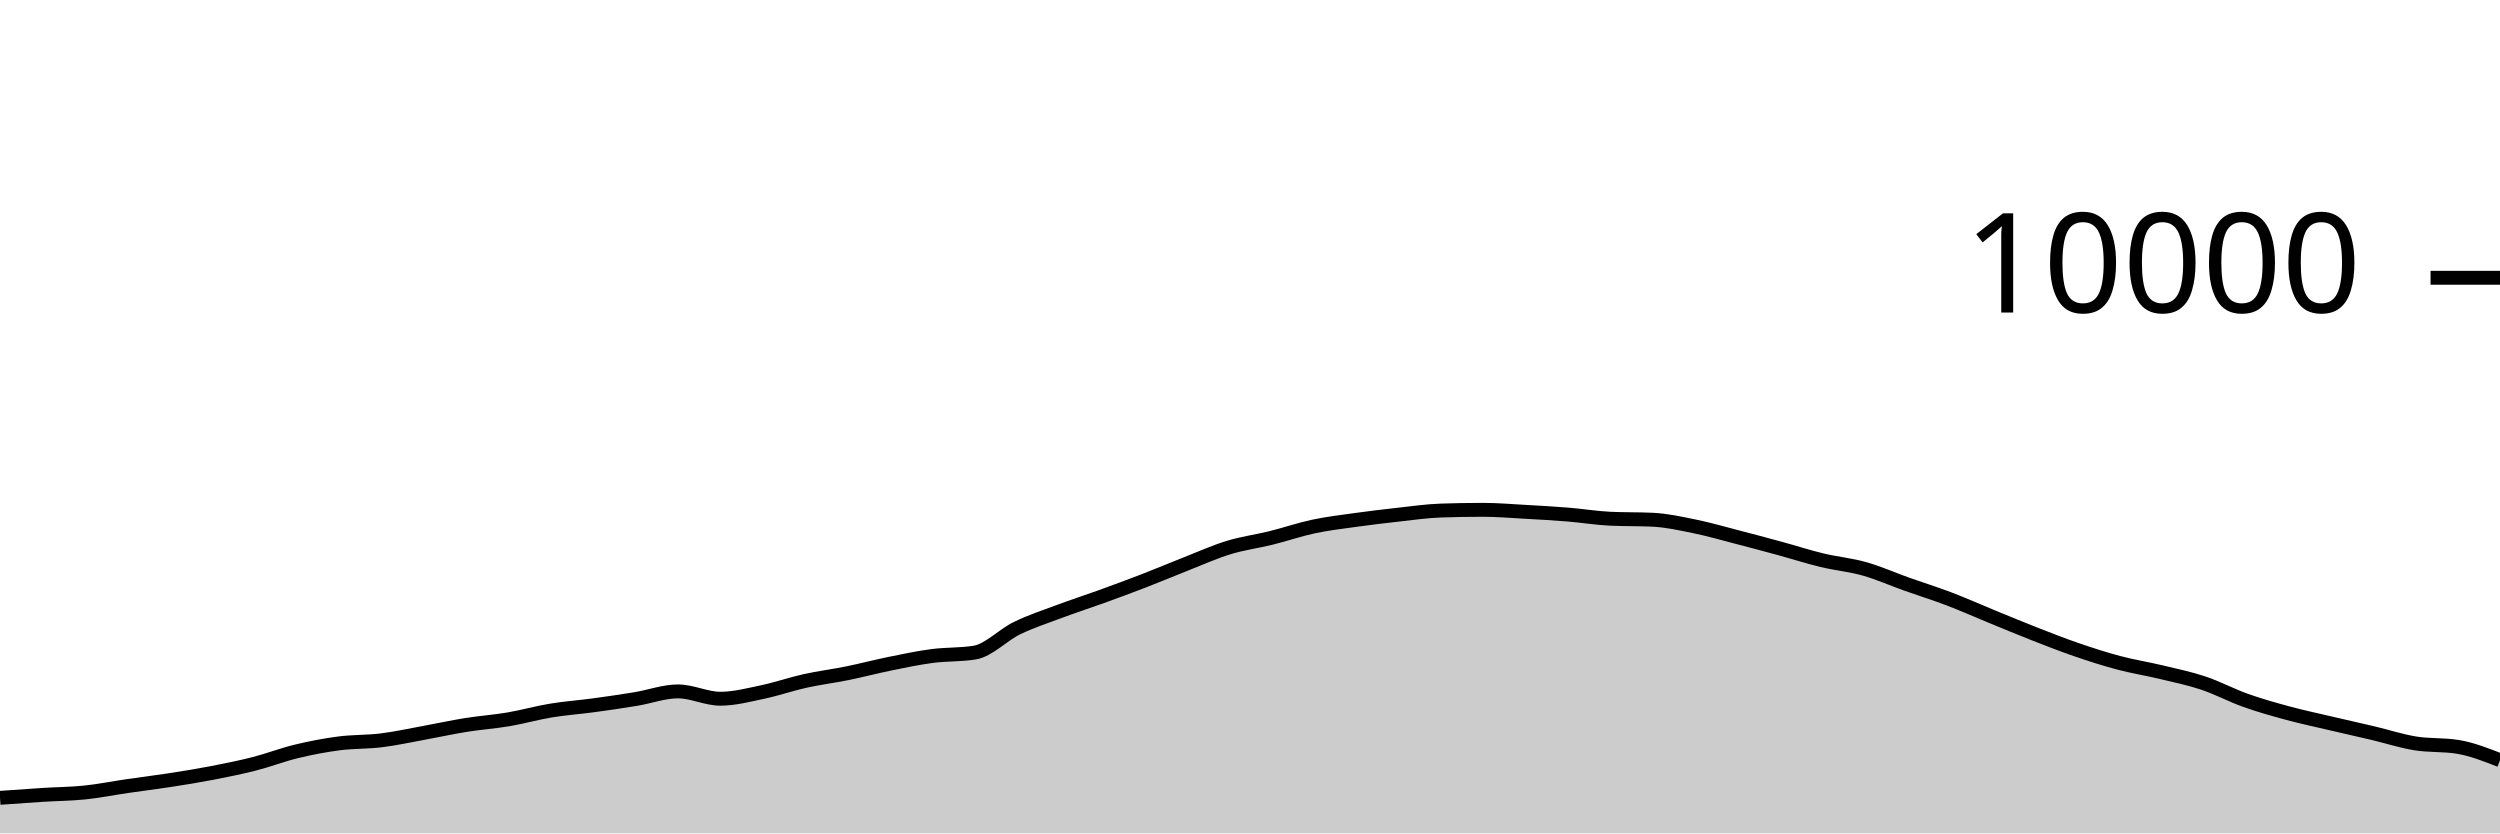
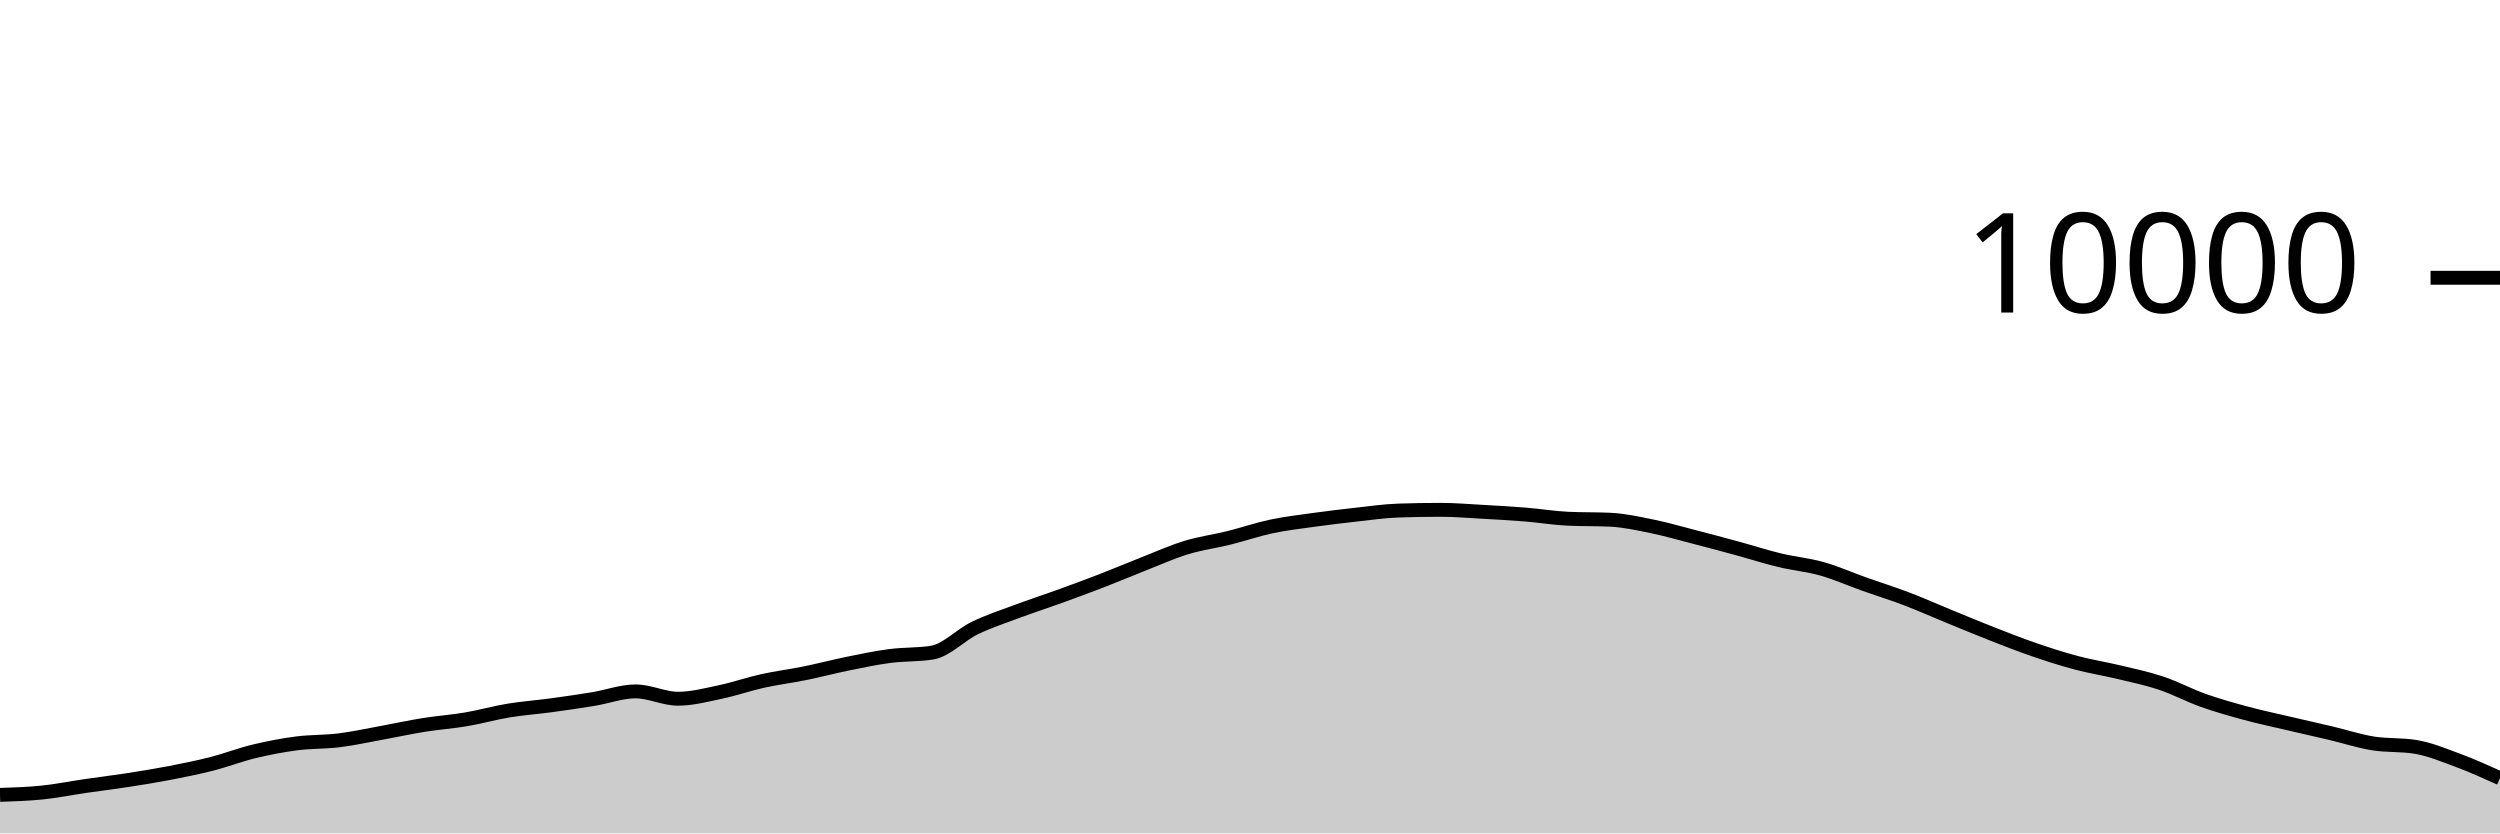
<svg xmlns="http://www.w3.org/2000/svg" viewBox="0 0 180 60">
  <g transform="translate(0,20)">
-     <path class="area" fill="rgba(0, 0, 0, 0.2)" d="M0,37.444C1.017,37.37,2.034,37.296,3.051,37.232C4.068,37.168,5.085,37.165,6.102,37.06C7.119,36.955,8.136,36.748,9.153,36.6C10.169,36.452,11.186,36.329,12.203,36.172C13.22,36.015,14.237,35.852,15.254,35.656C16.271,35.46,17.288,35.256,18.305,34.996C19.322,34.736,20.339,34.341,21.356,34.096C22.373,33.851,23.39,33.656,24.407,33.524C25.424,33.392,26.441,33.43,27.458,33.304C28.475,33.178,29.492,32.953,30.508,32.768C31.525,32.583,32.542,32.359,33.559,32.196C34.576,32.033,35.593,31.965,36.61,31.792C37.627,31.619,38.644,31.328,39.661,31.16C40.678,30.992,41.695,30.922,42.712,30.784C43.729,30.646,44.746,30.499,45.763,30.332C46.78,30.165,47.797,29.78,48.814,29.78C49.831,29.78,50.847,30.308,51.864,30.308C52.881,30.308,53.898,30.037,54.915,29.824C55.932,29.611,56.949,29.253,57.966,29.028C58.983,28.803,60,28.679,61.017,28.472C62.034,28.265,63.051,27.995,64.068,27.788C65.085,27.581,66.102,27.365,67.119,27.232C68.136,27.099,69.153,27.151,70.169,26.988C71.186,26.825,72.203,25.722,73.22,25.228C74.237,24.734,75.254,24.404,76.271,24.024C77.288,23.644,78.305,23.317,79.322,22.948C80.339,22.579,81.356,22.205,82.373,21.812C83.39,21.419,84.407,20.987,85.424,20.588C86.441,20.189,87.458,19.73,88.475,19.42C89.492,19.11,90.508,18.98,91.525,18.728C92.542,18.476,93.559,18.124,94.576,17.908C95.593,17.692,96.61,17.574,97.627,17.432C98.644,17.29,99.661,17.168,100.678,17.056C101.695,16.944,102.712,16.795,103.729,16.76C104.746,16.725,105.763,16.708,106.78,16.708C107.797,16.708,108.814,16.795,109.831,16.852C110.847,16.909,111.864,16.965,112.881,17.048C113.898,17.131,114.915,17.3,115.932,17.348C116.949,17.396,117.966,17.372,118.983,17.42C120,17.468,121.017,17.695,122.034,17.904C123.051,18.113,124.068,18.409,125.085,18.672C126.102,18.935,127.119,19.207,128.136,19.484C129.153,19.761,130.169,20.091,131.186,20.336C132.203,20.581,133.22,20.669,134.237,20.956C135.254,21.243,136.271,21.699,137.288,22.06C138.305,22.421,139.322,22.737,140.339,23.124C141.356,23.511,142.373,23.967,143.39,24.384C144.407,24.801,145.424,25.226,146.441,25.624C147.458,26.022,148.475,26.423,149.492,26.772C150.508,27.121,151.525,27.45,152.542,27.72C153.559,27.99,154.576,28.148,155.593,28.392C156.61,28.636,157.627,28.844,158.644,29.184C159.661,29.524,160.678,30.071,161.695,30.432C162.712,30.793,163.729,31.077,164.746,31.352C165.763,31.627,166.78,31.841,167.797,32.08C168.814,32.319,169.831,32.543,170.847,32.784C171.864,33.025,172.881,33.359,173.898,33.524C174.915,33.689,175.932,33.607,176.949,33.772C177.966,33.937,178.983,34.337,180,34.736L180,40C178.983,40,177.966,40,176.949,40C175.932,40,174.915,40,173.898,40C172.881,40,171.864,40,170.847,40C169.831,40,168.814,40,167.797,40C166.78,40,165.763,40,164.746,40C163.729,40,162.712,40,161.695,40C160.678,40,159.661,40,158.644,40C157.627,40,156.61,40,155.593,40C154.576,40,153.559,40,152.542,40C151.525,40,150.508,40,149.492,40C148.475,40,147.458,40,146.441,40C145.424,40,144.407,40,143.39,40C142.373,40,141.356,40,140.339,40C139.322,40,138.305,40,137.288,40C136.271,40,135.254,40,134.237,40C133.22,40,132.203,40,131.186,40C130.169,40,129.153,40,128.136,40C127.119,40,126.102,40,125.085,40C124.068,40,123.051,40,122.034,40C121.017,40,120,40,118.983,40C117.966,40,116.949,40,115.932,40C114.915,40,113.898,40,112.881,40C111.864,40,110.847,40,109.831,40C108.814,40,107.797,40,106.78,40C105.763,40,104.746,40,103.729,40C102.712,40,101.695,40,100.678,40C99.661,40,98.644,40,97.627,40C96.61,40,95.593,40,94.576,40C93.559,40,92.542,40,91.525,40C90.508,40,89.492,40,88.475,40C87.458,40,86.441,40,85.424,40C84.407,40,83.39,40,82.373,40C81.356,40,80.339,40,79.322,40C78.305,40,77.288,40,76.271,40C75.254,40,74.237,40,73.22,40C72.203,40,71.186,40,70.169,40C69.153,40,68.136,40,67.119,40C66.102,40,65.085,40,64.068,40C63.051,40,62.034,40,61.017,40C60,40,58.983,40,57.966,40C56.949,40,55.932,40,54.915,40C53.898,40,52.881,40,51.864,40C50.847,40,49.831,40,48.814,40C47.797,40,46.78,40,45.763,40C44.746,40,43.729,40,42.712,40C41.695,40,40.678,40,39.661,40C38.644,40,37.627,40,36.61,40C35.593,40,34.576,40,33.559,40C32.542,40,31.525,40,30.508,40C29.492,40,28.475,40,27.458,40C26.441,40,25.424,40,24.407,40C23.39,40,22.373,40,21.356,40C20.339,40,19.322,40,18.305,40C17.288,40,16.271,40,15.254,40C14.237,40,13.22,40,12.203,40C11.186,40,10.169,40,9.153,40C8.136,40,7.119,40,6.102,40C5.085,40,4.068,40,3.051,40C2.034,40,1.017,40,0,40Z" />
-     <path class="line" stroke="black" fill="none" d="M0,37.444C1.017,37.37,2.034,37.296,3.051,37.232C4.068,37.168,5.085,37.165,6.102,37.06C7.119,36.955,8.136,36.748,9.153,36.6C10.169,36.452,11.186,36.329,12.203,36.172C13.22,36.015,14.237,35.852,15.254,35.656C16.271,35.46,17.288,35.256,18.305,34.996C19.322,34.736,20.339,34.341,21.356,34.096C22.373,33.851,23.39,33.656,24.407,33.524C25.424,33.392,26.441,33.43,27.458,33.304C28.475,33.178,29.492,32.953,30.508,32.768C31.525,32.583,32.542,32.359,33.559,32.196C34.576,32.033,35.593,31.965,36.61,31.792C37.627,31.619,38.644,31.328,39.661,31.16C40.678,30.992,41.695,30.922,42.712,30.784C43.729,30.646,44.746,30.499,45.763,30.332C46.78,30.165,47.797,29.78,48.814,29.78C49.831,29.78,50.847,30.308,51.864,30.308C52.881,30.308,53.898,30.037,54.915,29.824C55.932,29.611,56.949,29.253,57.966,29.028C58.983,28.803,60,28.679,61.017,28.472C62.034,28.265,63.051,27.995,64.068,27.788C65.085,27.581,66.102,27.365,67.119,27.232C68.136,27.099,69.153,27.151,70.169,26.988C71.186,26.825,72.203,25.722,73.22,25.228C74.237,24.734,75.254,24.404,76.271,24.024C77.288,23.644,78.305,23.317,79.322,22.948C80.339,22.579,81.356,22.205,82.373,21.812C83.39,21.419,84.407,20.987,85.424,20.588C86.441,20.189,87.458,19.73,88.475,19.42C89.492,19.11,90.508,18.98,91.525,18.728C92.542,18.476,93.559,18.124,94.576,17.908C95.593,17.692,96.61,17.574,97.627,17.432C98.644,17.29,99.661,17.168,100.678,17.056C101.695,16.944,102.712,16.795,103.729,16.76C104.746,16.725,105.763,16.708,106.78,16.708C107.797,16.708,108.814,16.795,109.831,16.852C110.847,16.909,111.864,16.965,112.881,17.048C113.898,17.131,114.915,17.3,115.932,17.348C116.949,17.396,117.966,17.372,118.983,17.42C120,17.468,121.017,17.695,122.034,17.904C123.051,18.113,124.068,18.409,125.085,18.672C126.102,18.935,127.119,19.207,128.136,19.484C129.153,19.761,130.169,20.091,131.186,20.336C132.203,20.581,133.22,20.669,134.237,20.956C135.254,21.243,136.271,21.699,137.288,22.06C138.305,22.421,139.322,22.737,140.339,23.124C141.356,23.511,142.373,23.967,143.39,24.384C144.407,24.801,145.424,25.226,146.441,25.624C147.458,26.022,148.475,26.423,149.492,26.772C150.508,27.121,151.525,27.45,152.542,27.72C153.559,27.99,154.576,28.148,155.593,28.392C156.61,28.636,157.627,28.844,158.644,29.184C159.661,29.524,160.678,30.071,161.695,30.432C162.712,30.793,163.729,31.077,164.746,31.352C165.763,31.627,166.78,31.841,167.797,32.08C168.814,32.319,169.831,32.543,170.847,32.784C171.864,33.025,172.881,33.359,173.898,33.524C174.915,33.689,175.932,33.607,176.949,33.772C177.966,33.937,178.983,34.337,180,34.736" />
+     <path class="area" fill="rgba(0, 0, 0, 0.2)" d="M0,37.232C1.017,37.199,2.034,37.165,3.051,37.06C4.068,36.955,5.085,36.748,6.102,36.6C7.119,36.452,8.136,36.329,9.153,36.172C10.169,36.015,11.186,35.852,12.203,35.656C13.22,35.46,14.237,35.256,15.254,34.996C16.271,34.736,17.288,34.341,18.305,34.096C19.322,33.851,20.339,33.656,21.356,33.524C22.373,33.392,23.39,33.43,24.407,33.304C25.424,33.178,26.441,32.953,27.458,32.768C28.475,32.583,29.492,32.359,30.508,32.196C31.525,32.033,32.542,31.965,33.559,31.792C34.576,31.619,35.593,31.328,36.61,31.16C37.627,30.992,38.644,30.922,39.661,30.784C40.678,30.646,41.695,30.499,42.712,30.332C43.729,30.165,44.746,29.78,45.763,29.78C46.78,29.78,47.797,30.308,48.814,30.308C49.831,30.308,50.847,30.037,51.864,29.824C52.881,29.611,53.898,29.253,54.915,29.028C55.932,28.803,56.949,28.679,57.966,28.472C58.983,28.265,60,27.995,61.017,27.788C62.034,27.581,63.051,27.365,64.068,27.232C65.085,27.099,66.102,27.151,67.119,26.988C68.136,26.825,69.153,25.722,70.169,25.228C71.186,24.734,72.203,24.404,73.22,24.024C74.237,23.644,75.254,23.317,76.271,22.948C77.288,22.579,78.305,22.205,79.322,21.812C80.339,21.419,81.356,20.987,82.373,20.588C83.39,20.189,84.407,19.73,85.424,19.42C86.441,19.11,87.458,18.98,88.475,18.728C89.492,18.476,90.508,18.124,91.525,17.908C92.542,17.692,93.559,17.574,94.576,17.432C95.593,17.29,96.61,17.168,97.627,17.056C98.644,16.944,99.661,16.795,100.678,16.76C101.695,16.725,102.712,16.708,103.729,16.708C104.746,16.708,105.763,16.795,106.78,16.852C107.797,16.909,108.814,16.965,109.831,17.048C110.847,17.131,111.864,17.3,112.881,17.348C113.898,17.396,114.915,17.372,115.932,17.42C116.949,17.468,117.966,17.695,118.983,17.904C120,18.113,121.017,18.409,122.034,18.672C123.051,18.935,124.068,19.207,125.085,19.484C126.102,19.761,127.119,20.091,128.136,20.336C129.153,20.581,130.169,20.669,131.186,20.956C132.203,21.243,133.22,21.699,134.237,22.06C135.254,22.421,136.271,22.737,137.288,23.124C138.305,23.511,139.322,23.967,140.339,24.384C141.356,24.801,142.373,25.226,143.39,25.624C144.407,26.022,145.424,26.423,146.441,26.772C147.458,27.121,148.475,27.45,149.492,27.72C150.508,27.99,151.525,28.148,152.542,28.392C153.559,28.636,154.576,28.844,155.593,29.184C156.61,29.524,157.627,30.071,158.644,30.432C159.661,30.793,160.678,31.077,161.695,31.352C162.712,31.627,163.729,31.841,164.746,32.08C165.763,32.319,166.78,32.543,167.797,32.784C168.814,33.025,169.831,33.359,170.847,33.524C171.864,33.689,172.881,33.607,173.898,33.772C174.915,33.937,175.932,34.359,176.949,34.736C177.966,35.113,178.983,35.572,180,36.032L180,40C178.983,40,177.966,40,176.949,40C175.932,40,174.915,40,173.898,40C172.881,40,171.864,40,170.847,40C169.831,40,168.814,40,167.797,40C166.78,40,165.763,40,164.746,40C163.729,40,162.712,40,161.695,40C160.678,40,159.661,40,158.644,40C157.627,40,156.61,40,155.593,40C154.576,40,153.559,40,152.542,40C151.525,40,150.508,40,149.492,40C148.475,40,147.458,40,146.441,40C145.424,40,144.407,40,143.39,40C142.373,40,141.356,40,140.339,40C139.322,40,138.305,40,137.288,40C136.271,40,135.254,40,134.237,40C133.22,40,132.203,40,131.186,40C130.169,40,129.153,40,128.136,40C127.119,40,126.102,40,125.085,40C124.068,40,123.051,40,122.034,40C121.017,40,120,40,118.983,40C117.966,40,116.949,40,115.932,40C114.915,40,113.898,40,112.881,40C111.864,40,110.847,40,109.831,40C108.814,40,107.797,40,106.78,40C105.763,40,104.746,40,103.729,40C102.712,40,101.695,40,100.678,40C99.661,40,98.644,40,97.627,40C96.61,40,95.593,40,94.576,40C93.559,40,92.542,40,91.525,40C90.508,40,89.492,40,88.475,40C87.458,40,86.441,40,85.424,40C84.407,40,83.39,40,82.373,40C81.356,40,80.339,40,79.322,40C78.305,40,77.288,40,76.271,40C75.254,40,74.237,40,73.22,40C72.203,40,71.186,40,70.169,40C69.153,40,68.136,40,67.119,40C66.102,40,65.085,40,64.068,40C63.051,40,62.034,40,61.017,40C60,40,58.983,40,57.966,40C56.949,40,55.932,40,54.915,40C53.898,40,52.881,40,51.864,40C50.847,40,49.831,40,48.814,40C47.797,40,46.78,40,45.763,40C44.746,40,43.729,40,42.712,40C41.695,40,40.678,40,39.661,40C38.644,40,37.627,40,36.61,40C35.593,40,34.576,40,33.559,40C32.542,40,31.525,40,30.508,40C29.492,40,28.475,40,27.458,40C26.441,40,25.424,40,24.407,40C23.39,40,22.373,40,21.356,40C20.339,40,19.322,40,18.305,40C17.288,40,16.271,40,15.254,40C14.237,40,13.22,40,12.203,40C11.186,40,10.169,40,9.153,40C8.136,40,7.119,40,6.102,40C5.085,40,4.068,40,3.051,40C2.034,40,1.017,40,0,40Z" />
+     <path class="line" stroke="black" fill="none" d="M0,37.232C1.017,37.199,2.034,37.165,3.051,37.06C4.068,36.955,5.085,36.748,6.102,36.6C7.119,36.452,8.136,36.329,9.153,36.172C10.169,36.015,11.186,35.852,12.203,35.656C13.22,35.46,14.237,35.256,15.254,34.996C16.271,34.736,17.288,34.341,18.305,34.096C19.322,33.851,20.339,33.656,21.356,33.524C22.373,33.392,23.39,33.43,24.407,33.304C25.424,33.178,26.441,32.953,27.458,32.768C28.475,32.583,29.492,32.359,30.508,32.196C31.525,32.033,32.542,31.965,33.559,31.792C34.576,31.619,35.593,31.328,36.61,31.16C37.627,30.992,38.644,30.922,39.661,30.784C40.678,30.646,41.695,30.499,42.712,30.332C43.729,30.165,44.746,29.78,45.763,29.78C46.78,29.78,47.797,30.308,48.814,30.308C49.831,30.308,50.847,30.037,51.864,29.824C52.881,29.611,53.898,29.253,54.915,29.028C55.932,28.803,56.949,28.679,57.966,28.472C58.983,28.265,60,27.995,61.017,27.788C62.034,27.581,63.051,27.365,64.068,27.232C65.085,27.099,66.102,27.151,67.119,26.988C68.136,26.825,69.153,25.722,70.169,25.228C71.186,24.734,72.203,24.404,73.22,24.024C74.237,23.644,75.254,23.317,76.271,22.948C77.288,22.579,78.305,22.205,79.322,21.812C80.339,21.419,81.356,20.987,82.373,20.588C83.39,20.189,84.407,19.73,85.424,19.42C86.441,19.11,87.458,18.98,88.475,18.728C89.492,18.476,90.508,18.124,91.525,17.908C92.542,17.692,93.559,17.574,94.576,17.432C95.593,17.29,96.61,17.168,97.627,17.056C98.644,16.944,99.661,16.795,100.678,16.76C101.695,16.725,102.712,16.708,103.729,16.708C104.746,16.708,105.763,16.795,106.78,16.852C107.797,16.909,108.814,16.965,109.831,17.048C110.847,17.131,111.864,17.3,112.881,17.348C113.898,17.396,114.915,17.372,115.932,17.42C116.949,17.468,117.966,17.695,118.983,17.904C120,18.113,121.017,18.409,122.034,18.672C123.051,18.935,124.068,19.207,125.085,19.484C126.102,19.761,127.119,20.091,128.136,20.336C129.153,20.581,130.169,20.669,131.186,20.956C132.203,21.243,133.22,21.699,134.237,22.06C135.254,22.421,136.271,22.737,137.288,23.124C138.305,23.511,139.322,23.967,140.339,24.384C141.356,24.801,142.373,25.226,143.39,25.624C144.407,26.022,145.424,26.423,146.441,26.772C147.458,27.121,148.475,27.45,149.492,27.72C150.508,27.99,151.525,28.148,152.542,28.392C153.559,28.636,154.576,28.844,155.593,29.184C156.61,29.524,157.627,30.071,158.644,30.432C159.661,30.793,160.678,31.077,161.695,31.352C162.712,31.627,163.729,31.841,164.746,32.08C165.763,32.319,166.78,32.543,167.797,32.784C168.814,33.025,169.831,33.359,170.847,33.524C171.864,33.689,172.881,33.607,173.898,33.772C174.915,33.937,175.932,34.359,176.949,34.736C177.966,35.113,178.983,35.572,180,36.032" />
    <path class="axis-ceiling" stroke-width="1" stroke="black" fill="none" d="M175,0L180,0" />
    <text class="axis-ceiling-label" font-family="sans-serif" text-anchor="end" font-size="10px" x="170" y="2.5">10000</text>
  </g>
</svg>
